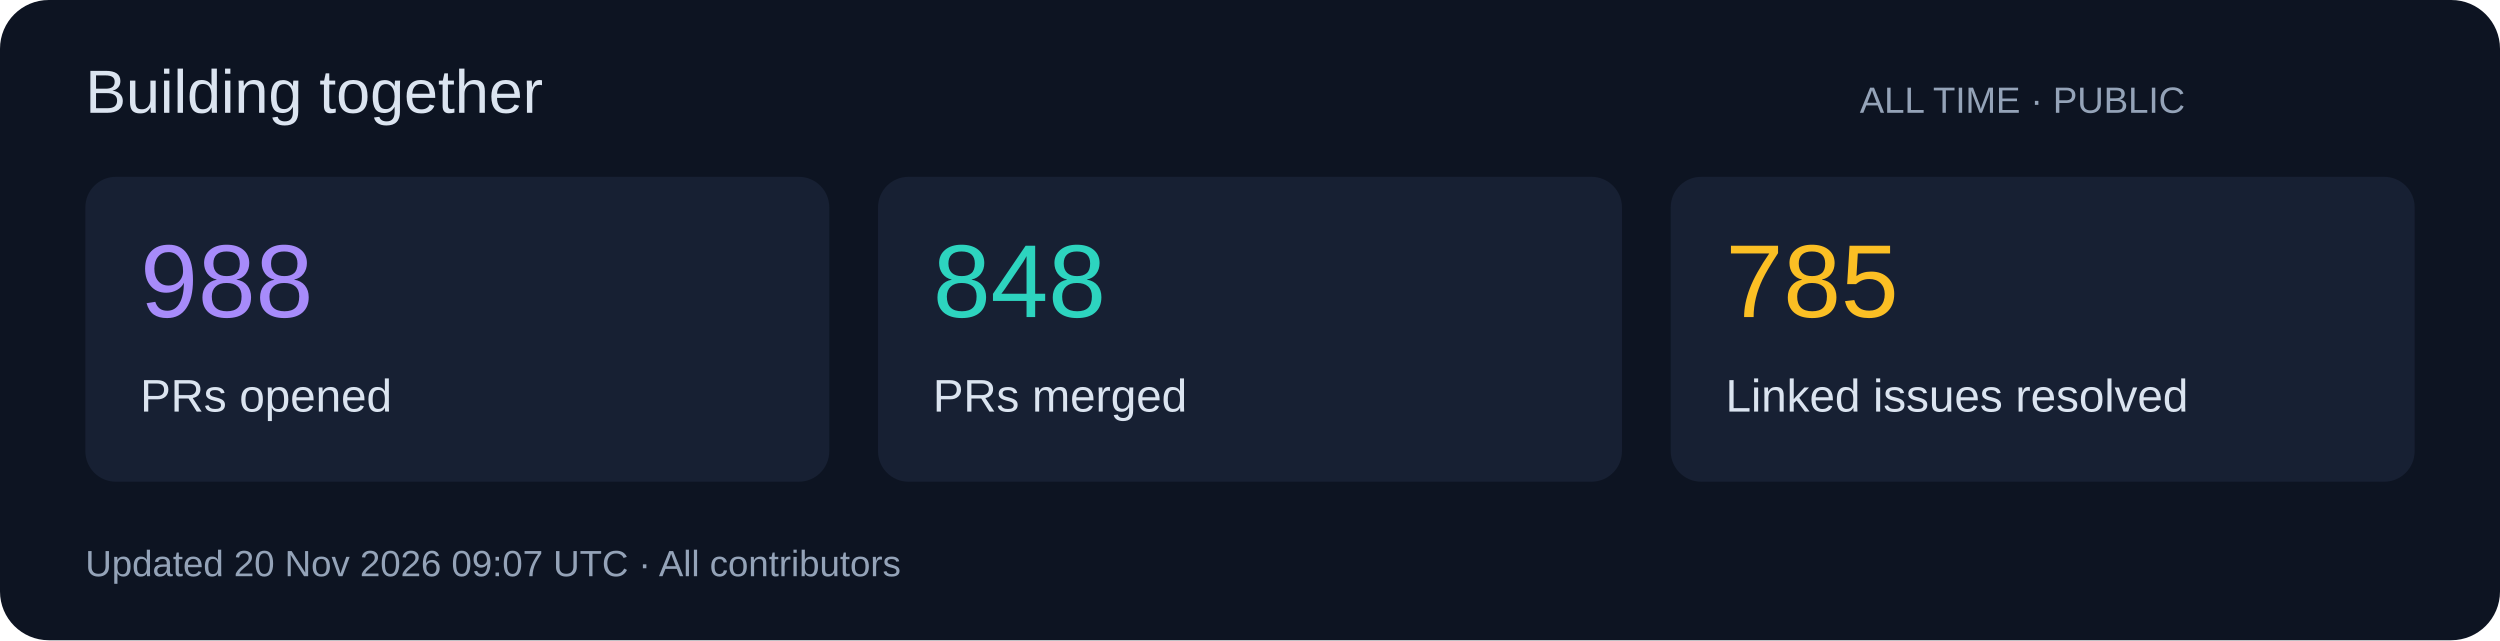
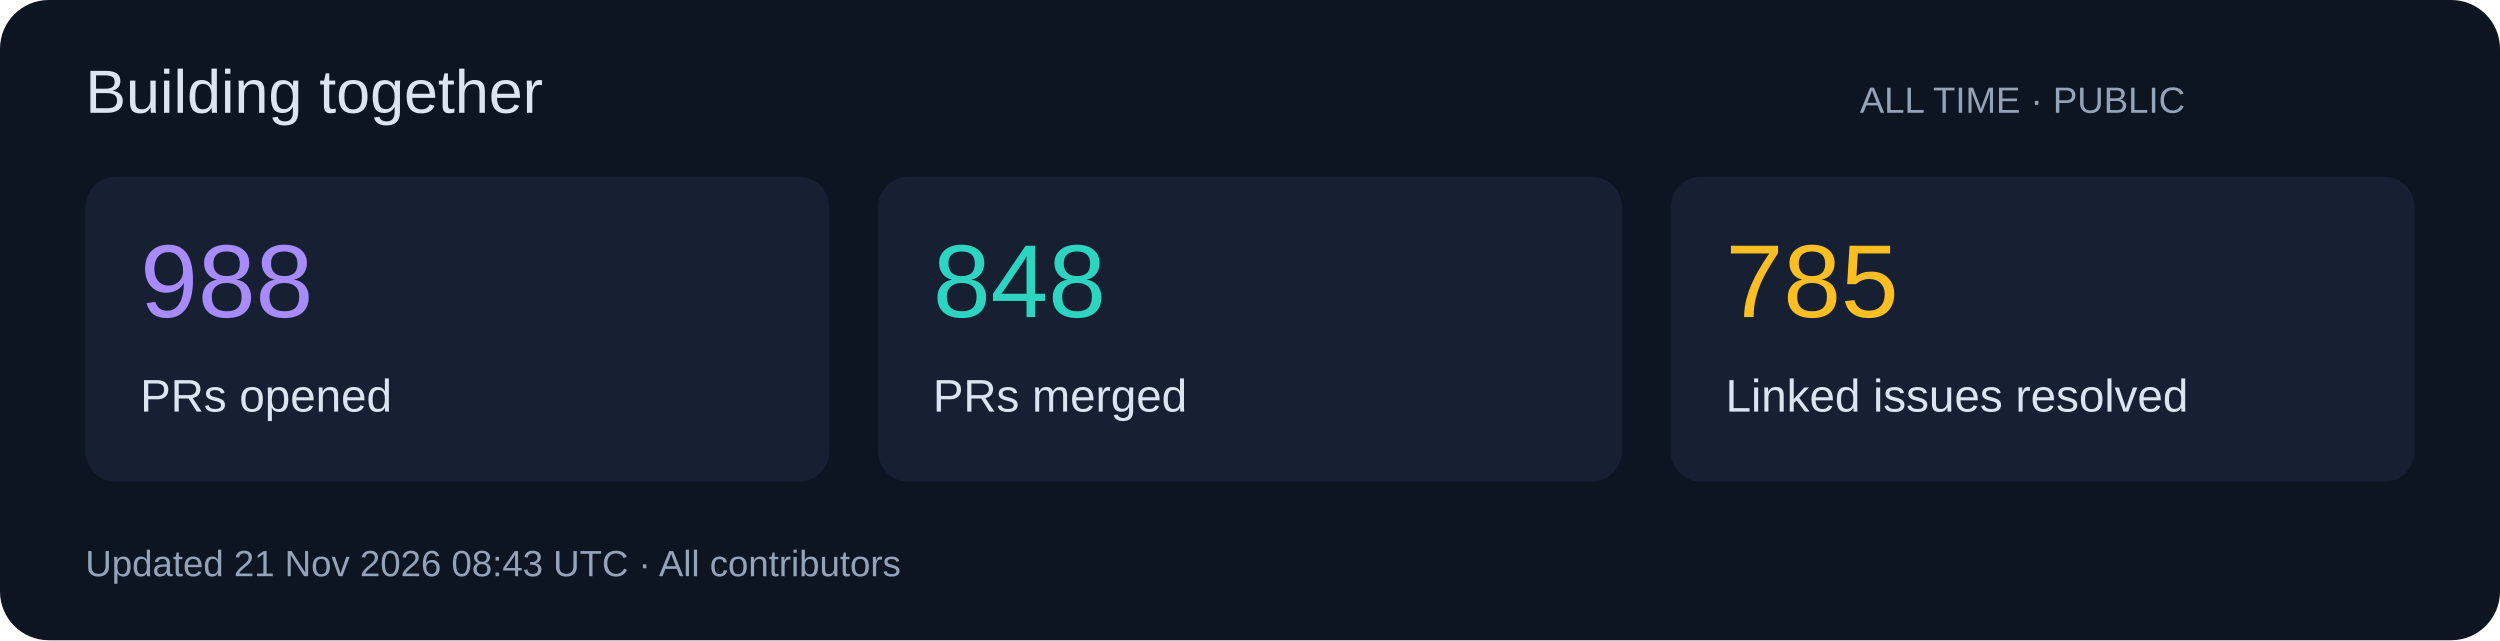
<svg xmlns="http://www.w3.org/2000/svg" width="820" height="210" viewBox="0 0 820 210" role="img">
  <rect width="820" height="210" rx="16" fill="#0d1422" />
  <g font-family="Segoe UI,Arial,sans-serif">
    <text x="28" y="37" font-size="20" fill="#dbe4f0">Building together</text>
    <text x="610" y="37" font-size="12" fill="#94a3b8">ALL TIME · PUBLIC</text>
    <rect x="28" y="58" width="244" height="100" rx="10" fill="#172033" />
    <text x="46" y="104" font-size="34" fill="#a78bfa">988</text>
    <text x="46" y="135" font-size="15" fill="#dbe4f0">PRs opened</text>
    <rect x="288" y="58" width="244" height="100" rx="10" fill="#172033" />
    <text x="306" y="104" font-size="34" fill="#2dd4bf">848</text>
    <text x="306" y="135" font-size="15" fill="#dbe4f0">PRs merged</text>
    <rect x="548" y="58" width="244" height="100" rx="10" fill="#172033" />
    <text x="566" y="104" font-size="34" fill="#fbbf24">785</text>
    <text x="566" y="135" font-size="15" fill="#dbe4f0">Linked issues resolved</text>
-     <text x="28" y="189" font-size="12" fill="#94a3b8">Updated 20 Nov 2026 09:07 UTC · All contributors</text>
+     <text x="28" y="189" font-size="12" fill="#94a3b8">Updated 21 Nov 2026 08:43 UTC · All contributors</text>
  </g>
</svg>
